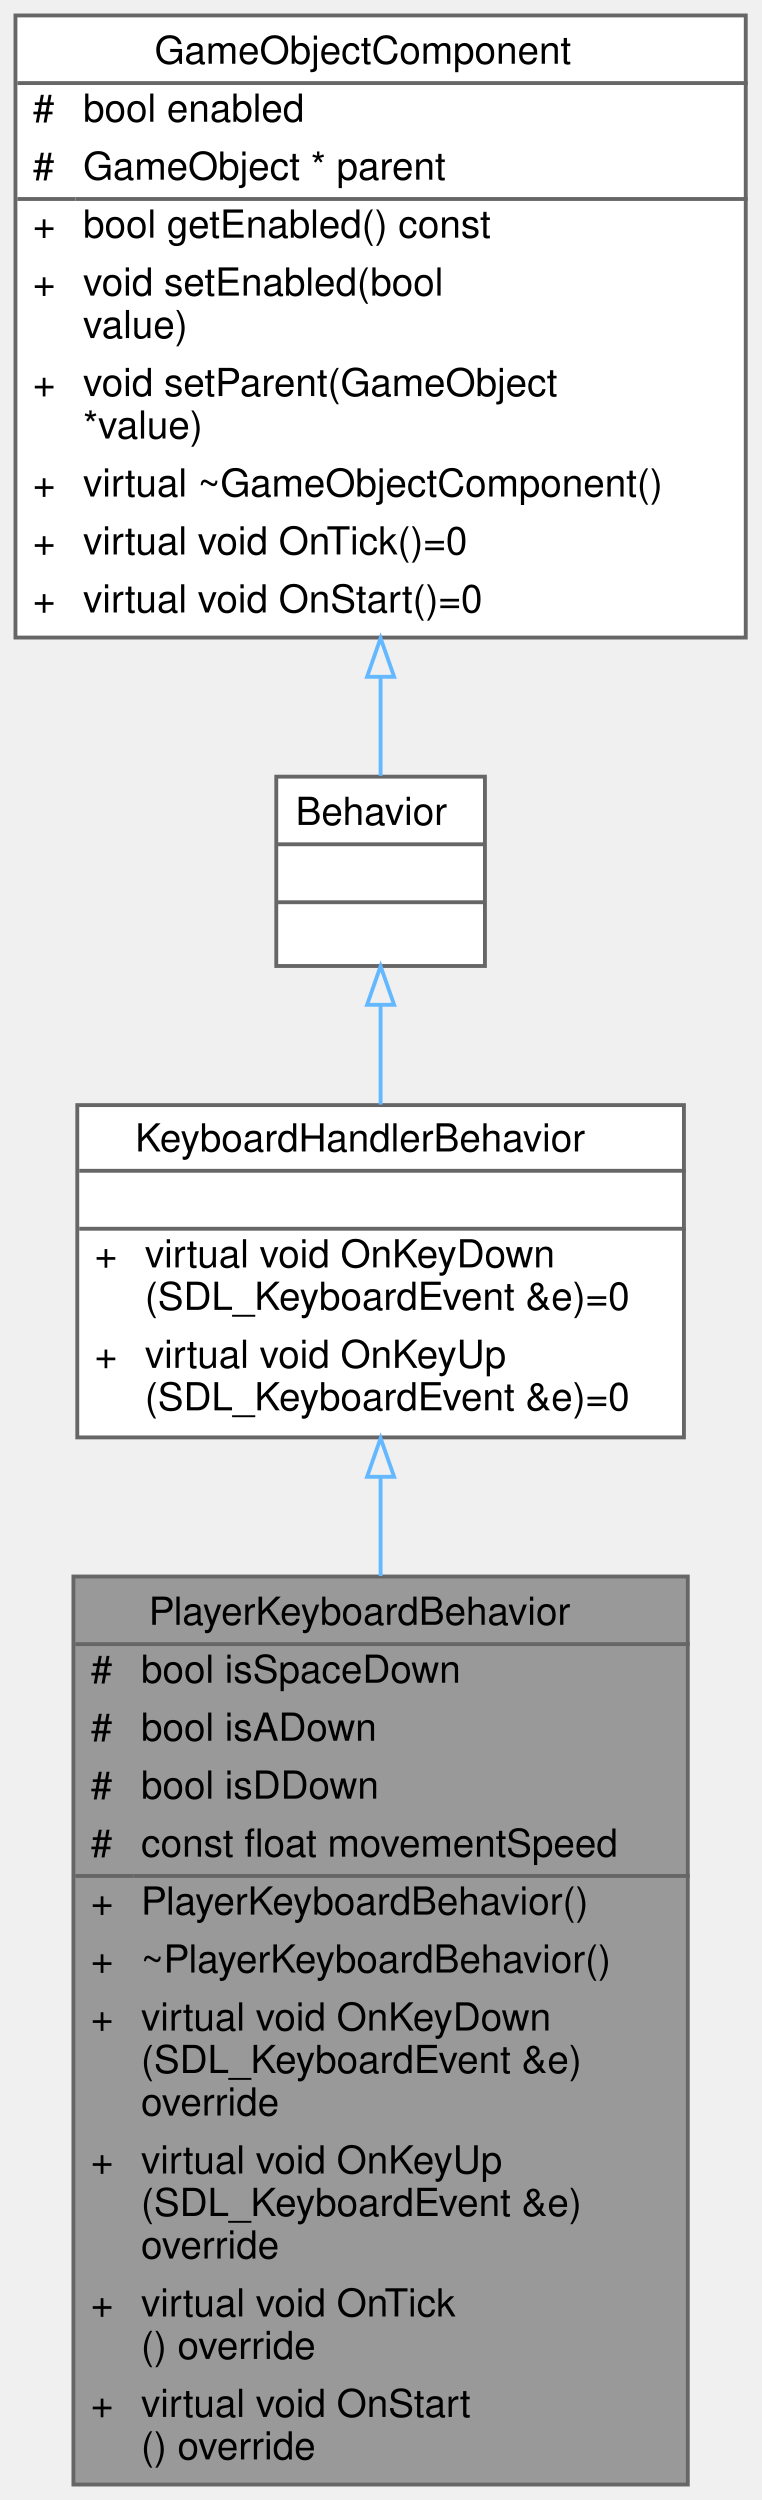
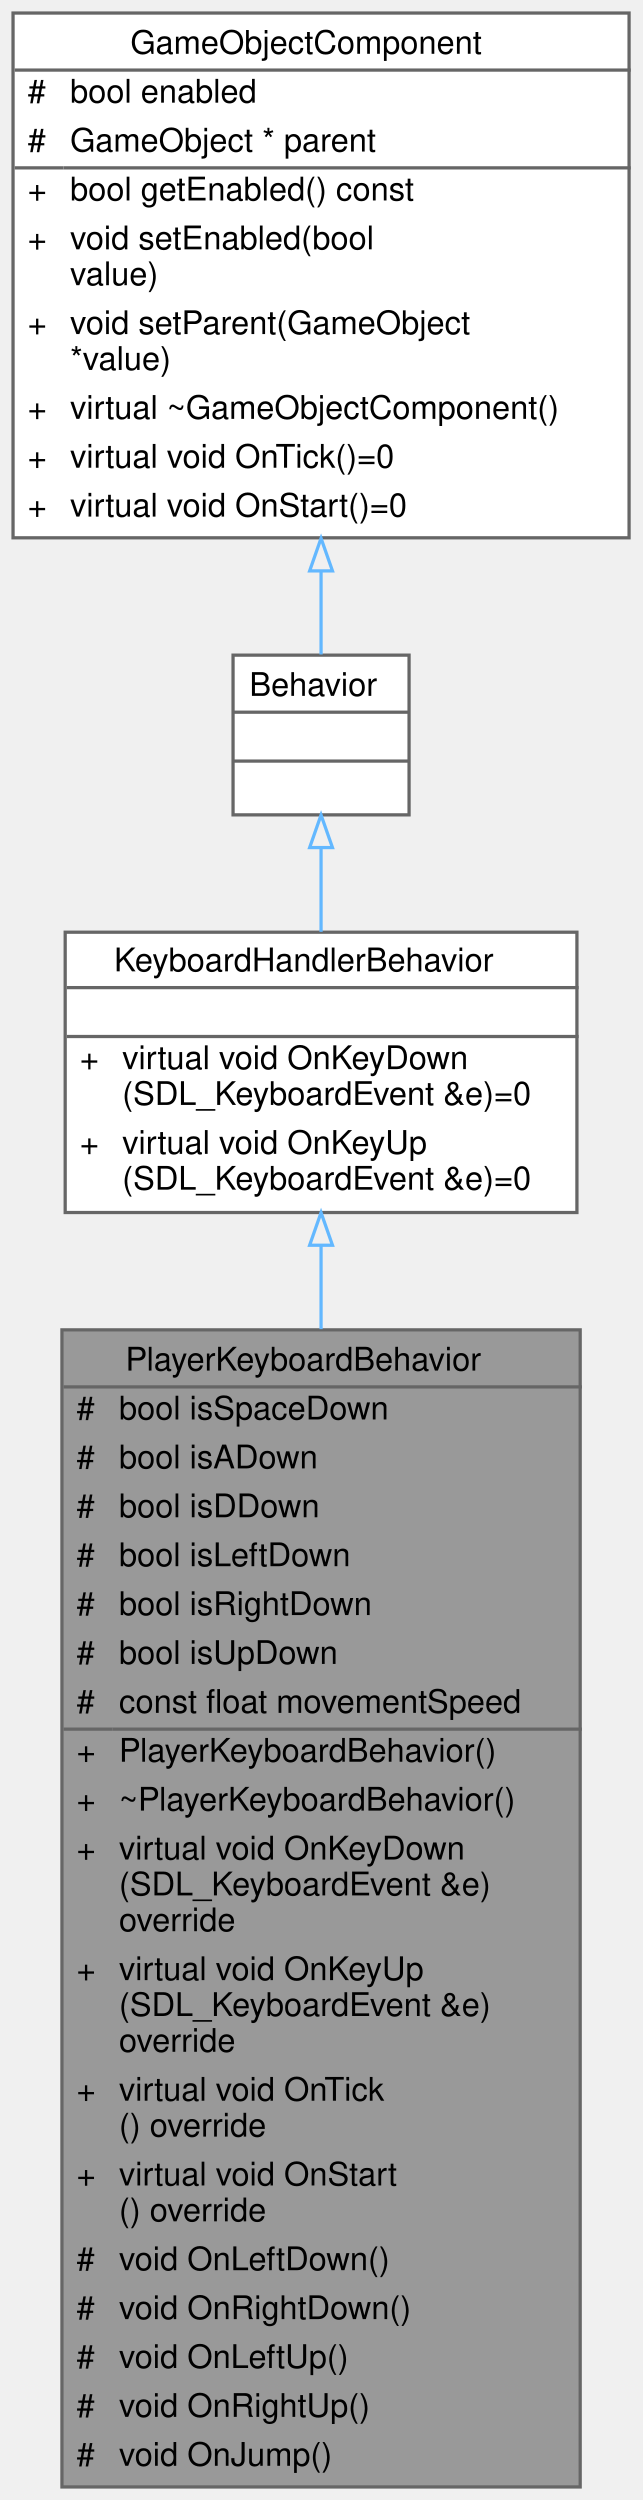
- <svg xmlns="http://www.w3.org/2000/svg" xmlns:xlink="http://www.w3.org/1999/xlink" width="197pt" height="647pt" viewBox="0.00 0.00 197.00 647.00">
-   <g id="graph0" class="graph" transform="scale(1 1) rotate(0) translate(4 643)">
+ <svg xmlns="http://www.w3.org/2000/svg" xmlns:xlink="http://www.w3.org/1999/xlink" width="197pt" height="767pt" viewBox="0.00 0.00 197.00 767.00">
+   <g id="graph0" class="graph" transform="scale(1 1) rotate(0) translate(4 763)">
    <g id="Node000001" class="node">
      <g id="a_Node000001">
        <a xlink:title="The keyboard handler for the player.">
-           <polygon fill="#999999" stroke="transparent" points="174,-235 15,-235 15,0 174,0 174,-235" />
-           <text text-anchor="start" x="34.5" y="-222.5" font-family="Helvetica,sans-Serif" font-size="10.00">PlayerKeyboardBehavior</text>
-           <text text-anchor="start" x="19.5" y="-207.5" font-family="Helvetica,sans-Serif" font-size="10.00">#</text>
-           <text text-anchor="start" x="32.5" y="-207.5" font-family="Helvetica,sans-Serif" font-size="10.00">bool isSpaceDown</text>
-           <text text-anchor="start" x="19.5" y="-192.5" font-family="Helvetica,sans-Serif" font-size="10.00">#</text>
-           <text text-anchor="start" x="32.5" y="-192.5" font-family="Helvetica,sans-Serif" font-size="10.00">bool isADown</text>
-           <text text-anchor="start" x="19.5" y="-177.5" font-family="Helvetica,sans-Serif" font-size="10.00">#</text>
-           <text text-anchor="start" x="32.5" y="-177.5" font-family="Helvetica,sans-Serif" font-size="10.00">bool isDDown</text>
-           <text text-anchor="start" x="19.5" y="-162.5" font-family="Helvetica,sans-Serif" font-size="10.00">#</text>
-           <text text-anchor="start" x="32.5" y="-162.5" font-family="Helvetica,sans-Serif" font-size="10.00">const float movementSpeed</text>
-           <text text-anchor="start" x="19.5" y="-147.5" font-family="Helvetica,sans-Serif" font-size="10.00">+</text>
-           <text text-anchor="start" x="32.5" y="-147.5" font-family="Helvetica,sans-Serif" font-size="10.00">PlayerKeyboardBehavior()</text>
-           <text text-anchor="start" x="19.5" y="-132.5" font-family="Helvetica,sans-Serif" font-size="10.00">+</text>
-           <text text-anchor="start" x="32.5" y="-132.5" font-family="Helvetica,sans-Serif" font-size="10.00">~PlayerKeyboardBehavior()</text>
-           <text text-anchor="start" x="19.5" y="-117.5" font-family="Helvetica,sans-Serif" font-size="10.00">+</text>
-           <text text-anchor="start" x="32.5" y="-117.5" font-family="Helvetica,sans-Serif" font-size="10.00">virtual void OnKeyDown</text>
-           <text text-anchor="start" x="32.5" y="-106.5" font-family="Helvetica,sans-Serif" font-size="10.00">(SDL_KeyboardEvent &amp;e)</text>
-           <text text-anchor="start" x="32.5" y="-95.5" font-family="Helvetica,sans-Serif" font-size="10.00"> override</text>
-           <text text-anchor="start" x="19.5" y="-80.5" font-family="Helvetica,sans-Serif" font-size="10.00">+</text>
-           <text text-anchor="start" x="32.5" y="-80.5" font-family="Helvetica,sans-Serif" font-size="10.00">virtual void OnKeyUp</text>
-           <text text-anchor="start" x="32.5" y="-69.5" font-family="Helvetica,sans-Serif" font-size="10.00">(SDL_KeyboardEvent &amp;e)</text>
-           <text text-anchor="start" x="32.5" y="-58.5" font-family="Helvetica,sans-Serif" font-size="10.00"> override</text>
-           <text text-anchor="start" x="19.5" y="-43.5" font-family="Helvetica,sans-Serif" font-size="10.00">+</text>
-           <text text-anchor="start" x="32.5" y="-43.5" font-family="Helvetica,sans-Serif" font-size="10.00">virtual void OnTick</text>
-           <text text-anchor="start" x="32.5" y="-32.5" font-family="Helvetica,sans-Serif" font-size="10.00">() override</text>
-           <text text-anchor="start" x="19.5" y="-17.5" font-family="Helvetica,sans-Serif" font-size="10.00">+</text>
-           <text text-anchor="start" x="32.5" y="-17.5" font-family="Helvetica,sans-Serif" font-size="10.00">virtual void OnStart</text>
-           <text text-anchor="start" x="32.5" y="-6.5" font-family="Helvetica,sans-Serif" font-size="10.00">() override</text>
-           <polygon fill="#666666" stroke="#666666" points="15.5,-217.5 15.5,-217.5 174.5,-217.5 174.5,-217.5 15.5,-217.5" />
-           <polygon fill="#666666" stroke="#666666" points="15.5,-157.5 15.5,-157.5 30.5,-157.5 30.5,-157.5 15.5,-157.5" />
-           <polygon fill="#666666" stroke="#666666" points="30.5,-157.5 30.5,-157.5 174.5,-157.5 174.5,-157.5 30.5,-157.5" />
-           <polygon fill="none" stroke="#666666" points="15,0 15,-235 174,-235 174,0 15,0" />
+           <polygon fill="#999999" stroke="transparent" points="174,-355 15,-355 15,0 174,0 174,-355" />
+           <text text-anchor="start" x="34.5" y="-342.5" font-family="Helvetica,sans-Serif" font-size="10.00">PlayerKeyboardBehavior</text>
+           <text text-anchor="start" x="19.5" y="-327.5" font-family="Helvetica,sans-Serif" font-size="10.00">#</text>
+           <text text-anchor="start" x="32.5" y="-327.5" font-family="Helvetica,sans-Serif" font-size="10.00">bool isSpaceDown</text>
+           <text text-anchor="start" x="19.5" y="-312.5" font-family="Helvetica,sans-Serif" font-size="10.00">#</text>
+           <text text-anchor="start" x="32.5" y="-312.5" font-family="Helvetica,sans-Serif" font-size="10.00">bool isADown</text>
+           <text text-anchor="start" x="19.5" y="-297.5" font-family="Helvetica,sans-Serif" font-size="10.00">#</text>
+           <text text-anchor="start" x="32.5" y="-297.5" font-family="Helvetica,sans-Serif" font-size="10.00">bool isDDown</text>
+           <text text-anchor="start" x="19.5" y="-282.5" font-family="Helvetica,sans-Serif" font-size="10.00">#</text>
+           <text text-anchor="start" x="32.5" y="-282.5" font-family="Helvetica,sans-Serif" font-size="10.00">bool isLeftDown</text>
+           <text text-anchor="start" x="19.5" y="-267.5" font-family="Helvetica,sans-Serif" font-size="10.00">#</text>
+           <text text-anchor="start" x="32.5" y="-267.5" font-family="Helvetica,sans-Serif" font-size="10.00">bool isRightDown</text>
+           <text text-anchor="start" x="19.5" y="-252.5" font-family="Helvetica,sans-Serif" font-size="10.00">#</text>
+           <text text-anchor="start" x="32.5" y="-252.5" font-family="Helvetica,sans-Serif" font-size="10.00">bool isUpDown</text>
+           <text text-anchor="start" x="19.5" y="-237.5" font-family="Helvetica,sans-Serif" font-size="10.00">#</text>
+           <text text-anchor="start" x="32.5" y="-237.5" font-family="Helvetica,sans-Serif" font-size="10.00">const float movementSpeed</text>
+           <text text-anchor="start" x="19.5" y="-222.5" font-family="Helvetica,sans-Serif" font-size="10.00">+</text>
+           <text text-anchor="start" x="32.5" y="-222.5" font-family="Helvetica,sans-Serif" font-size="10.00">PlayerKeyboardBehavior()</text>
+           <text text-anchor="start" x="19.5" y="-207.5" font-family="Helvetica,sans-Serif" font-size="10.00">+</text>
+           <text text-anchor="start" x="32.5" y="-207.5" font-family="Helvetica,sans-Serif" font-size="10.00">~PlayerKeyboardBehavior()</text>
+           <text text-anchor="start" x="19.5" y="-192.5" font-family="Helvetica,sans-Serif" font-size="10.00">+</text>
+           <text text-anchor="start" x="32.5" y="-192.5" font-family="Helvetica,sans-Serif" font-size="10.00">virtual void OnKeyDown</text>
+           <text text-anchor="start" x="32.5" y="-181.5" font-family="Helvetica,sans-Serif" font-size="10.00">(SDL_KeyboardEvent &amp;e)</text>
+           <text text-anchor="start" x="32.5" y="-170.5" font-family="Helvetica,sans-Serif" font-size="10.00"> override</text>
+           <text text-anchor="start" x="19.5" y="-155.5" font-family="Helvetica,sans-Serif" font-size="10.00">+</text>
+           <text text-anchor="start" x="32.5" y="-155.5" font-family="Helvetica,sans-Serif" font-size="10.00">virtual void OnKeyUp</text>
+           <text text-anchor="start" x="32.5" y="-144.5" font-family="Helvetica,sans-Serif" font-size="10.00">(SDL_KeyboardEvent &amp;e)</text>
+           <text text-anchor="start" x="32.5" y="-133.5" font-family="Helvetica,sans-Serif" font-size="10.00"> override</text>
+           <text text-anchor="start" x="19.5" y="-118.5" font-family="Helvetica,sans-Serif" font-size="10.00">+</text>
+           <text text-anchor="start" x="32.5" y="-118.5" font-family="Helvetica,sans-Serif" font-size="10.00">virtual void OnTick</text>
+           <text text-anchor="start" x="32.5" y="-107.5" font-family="Helvetica,sans-Serif" font-size="10.00">() override</text>
+           <text text-anchor="start" x="19.5" y="-92.5" font-family="Helvetica,sans-Serif" font-size="10.00">+</text>
+           <text text-anchor="start" x="32.5" y="-92.5" font-family="Helvetica,sans-Serif" font-size="10.00">virtual void OnStart</text>
+           <text text-anchor="start" x="32.5" y="-81.5" font-family="Helvetica,sans-Serif" font-size="10.00">() override</text>
+           <text text-anchor="start" x="19.5" y="-66.5" font-family="Helvetica,sans-Serif" font-size="10.00">#</text>
+           <text text-anchor="start" x="32.5" y="-66.5" font-family="Helvetica,sans-Serif" font-size="10.00">void OnLeftDown()</text>
+           <text text-anchor="start" x="19.5" y="-51.5" font-family="Helvetica,sans-Serif" font-size="10.00">#</text>
+           <text text-anchor="start" x="32.5" y="-51.5" font-family="Helvetica,sans-Serif" font-size="10.00">void OnRightDown()</text>
+           <text text-anchor="start" x="19.5" y="-36.5" font-family="Helvetica,sans-Serif" font-size="10.00">#</text>
+           <text text-anchor="start" x="32.5" y="-36.5" font-family="Helvetica,sans-Serif" font-size="10.00">void OnLeftUp()</text>
+           <text text-anchor="start" x="19.5" y="-21.5" font-family="Helvetica,sans-Serif" font-size="10.00">#</text>
+           <text text-anchor="start" x="32.5" y="-21.5" font-family="Helvetica,sans-Serif" font-size="10.00">void OnRightUp()</text>
+           <text text-anchor="start" x="19.5" y="-6.5" font-family="Helvetica,sans-Serif" font-size="10.00">#</text>
+           <text text-anchor="start" x="32.5" y="-6.5" font-family="Helvetica,sans-Serif" font-size="10.00">void OnJump()</text>
+           <polygon fill="#666666" stroke="#666666" points="15.5,-337.5 15.5,-337.5 174.5,-337.5 174.5,-337.5 15.5,-337.5" />
+           <polygon fill="#666666" stroke="#666666" points="15.5,-232.5 15.5,-232.5 30.5,-232.5 30.5,-232.5 15.5,-232.5" />
+           <polygon fill="#666666" stroke="#666666" points="30.5,-232.5 30.5,-232.5 174.5,-232.5 174.5,-232.5 30.5,-232.5" />
+           <polygon fill="none" stroke="#666666" points="15,0 15,-355 174,-355 174,0 15,0" />
        </a>
      </g>
    </g>
    <g id="Node000002" class="node">
      <g id="a_Node000002">
        <a xlink:href="../../de/d47/classKeyboardHandlerBehavior.html" target="_top" xlink:title="An abstract class for handling keyboard inputs.">
-           <polygon fill="white" stroke="transparent" points="173,-357 16,-357 16,-271 173,-271 173,-357" />
-           <text text-anchor="start" x="31" y="-345" font-family="Helvetica,sans-Serif" font-size="10.00">KeyboardHandlerBehavior</text>
-           <text text-anchor="start" x="93" y="-330" font-family="Helvetica,sans-Serif" font-size="10.00"> </text>
-           <text text-anchor="start" x="20.5" y="-315" font-family="Helvetica,sans-Serif" font-size="10.00">+</text>
-           <text text-anchor="start" x="33.5" y="-315" font-family="Helvetica,sans-Serif" font-size="10.00">virtual void OnKeyDown</text>
-           <text text-anchor="start" x="33.5" y="-304" font-family="Helvetica,sans-Serif" font-size="10.00">(SDL_KeyboardEvent &amp;e)=0</text>
-           <text text-anchor="start" x="20.5" y="-289" font-family="Helvetica,sans-Serif" font-size="10.00">+</text>
-           <text text-anchor="start" x="33.5" y="-289" font-family="Helvetica,sans-Serif" font-size="10.00">virtual void OnKeyUp</text>
-           <text text-anchor="start" x="33.5" y="-278" font-family="Helvetica,sans-Serif" font-size="10.00">(SDL_KeyboardEvent &amp;e)=0</text>
-           <polygon fill="#666666" stroke="#666666" points="16.5,-340 16.5,-340 173.5,-340 173.5,-340 16.5,-340" />
-           <polygon fill="#666666" stroke="#666666" points="16.5,-325 16.5,-325 173.5,-325 173.5,-325 16.5,-325" />
-           <polygon fill="none" stroke="#666666" points="16,-271 16,-357 173,-357 173,-271 16,-271" />
+           <polygon fill="white" stroke="transparent" points="173,-477 16,-477 16,-391 173,-391 173,-477" />
+           <text text-anchor="start" x="31" y="-465" font-family="Helvetica,sans-Serif" font-size="10.00">KeyboardHandlerBehavior</text>
+           <text text-anchor="start" x="93" y="-450" font-family="Helvetica,sans-Serif" font-size="10.00"> </text>
+           <text text-anchor="start" x="20.5" y="-435" font-family="Helvetica,sans-Serif" font-size="10.00">+</text>
+           <text text-anchor="start" x="33.5" y="-435" font-family="Helvetica,sans-Serif" font-size="10.00">virtual void OnKeyDown</text>
+           <text text-anchor="start" x="33.5" y="-424" font-family="Helvetica,sans-Serif" font-size="10.00">(SDL_KeyboardEvent &amp;e)=0</text>
+           <text text-anchor="start" x="20.5" y="-409" font-family="Helvetica,sans-Serif" font-size="10.00">+</text>
+           <text text-anchor="start" x="33.5" y="-409" font-family="Helvetica,sans-Serif" font-size="10.00">virtual void OnKeyUp</text>
+           <text text-anchor="start" x="33.5" y="-398" font-family="Helvetica,sans-Serif" font-size="10.00">(SDL_KeyboardEvent &amp;e)=0</text>
+           <polygon fill="#666666" stroke="#666666" points="16.5,-460 16.5,-460 173.5,-460 173.5,-460 16.5,-460" />
+           <polygon fill="#666666" stroke="#666666" points="16.5,-445 16.5,-445 173.5,-445 173.5,-445 16.5,-445" />
+           <polygon fill="none" stroke="#666666" points="16,-391 16,-477 173,-477 173,-391 16,-391" />
        </a>
      </g>
    </g>
    <g id="edge1_Node000001_Node000002" class="edge">
      <g id="a_edge1_Node000001_Node000002">
        <a xlink:title=" ">
-           <path fill="none" stroke="#63b8ff" d="M94.5,-260.54C94.5,-252.48 94.5,-243.91 94.5,-235.11" />
-           <polygon fill="none" stroke="#63b8ff" points="91,-260.8 94.5,-270.8 98,-260.8 91,-260.8" />
+           <path fill="none" stroke="#63b8ff" d="M94.5,-380.84C94.5,-372.84 94.5,-364.24 94.5,-355.23" />
+           <polygon fill="none" stroke="#63b8ff" points="91,-380.97 94.5,-390.97 98,-380.97 91,-380.97" />
        </a>
      </g>
    </g>
    <g id="Node000003" class="node">
      <g id="a_Node000003">
        <a xlink:href="../../df/dc1/classBehavior.html" target="_top" xlink:title="An abstract gameobject behavior.">
-           <polygon fill="white" stroke="transparent" points="121.5,-442 67.5,-442 67.5,-393 121.5,-393 121.5,-442" />
-           <text text-anchor="start" x="72.5" y="-429.5" font-family="Helvetica,sans-Serif" font-size="10.00">Behavior</text>
-           <text text-anchor="start" x="92.5" y="-414.5" font-family="Helvetica,sans-Serif" font-size="10.00"> </text>
-           <text text-anchor="start" x="92.5" y="-399.5" font-family="Helvetica,sans-Serif" font-size="10.00"> </text>
-           <polygon fill="#666666" stroke="#666666" points="67.5,-424.5 67.5,-424.5 121.5,-424.5 121.5,-424.5 67.5,-424.5" />
-           <polygon fill="#666666" stroke="#666666" points="67.5,-409.5 67.5,-409.5 121.5,-409.5 121.5,-409.5 67.5,-409.5" />
-           <polygon fill="none" stroke="#666666" points="67.5,-393 67.5,-442 121.5,-442 121.5,-393 67.5,-393" />
+           <polygon fill="white" stroke="transparent" points="121.5,-562 67.5,-562 67.5,-513 121.5,-513 121.5,-562" />
+           <text text-anchor="start" x="72.5" y="-549.5" font-family="Helvetica,sans-Serif" font-size="10.00">Behavior</text>
+           <text text-anchor="start" x="92.5" y="-534.5" font-family="Helvetica,sans-Serif" font-size="10.00"> </text>
+           <text text-anchor="start" x="92.5" y="-519.5" font-family="Helvetica,sans-Serif" font-size="10.00"> </text>
+           <polygon fill="#666666" stroke="#666666" points="67.5,-544.5 67.5,-544.5 121.5,-544.5 121.5,-544.5 67.5,-544.5" />
+           <polygon fill="#666666" stroke="#666666" points="67.5,-529.5 67.5,-529.5 121.5,-529.5 121.5,-529.5 67.5,-529.5" />
+           <polygon fill="none" stroke="#666666" points="67.5,-513 67.5,-562 121.5,-562 121.5,-513 67.5,-513" />
        </a>
      </g>
    </g>
    <g id="edge2_Node000002_Node000003" class="edge">
      <g id="a_edge2_Node000002_Node000003">
        <a xlink:title=" ">
-           <path fill="none" stroke="#63b8ff" d="M94.5,-382.94C94.5,-374.68 94.5,-365.73 94.5,-357.13" />
-           <polygon fill="none" stroke="#63b8ff" points="91,-382.96 94.5,-392.96 98,-382.96 91,-382.96" />
+           <path fill="none" stroke="#63b8ff" d="M94.5,-502.94C94.5,-494.68 94.5,-485.73 94.5,-477.13" />
+           <polygon fill="none" stroke="#63b8ff" points="91,-502.96 94.5,-512.96 98,-502.96 91,-502.96" />
        </a>
      </g>
    </g>
    <g id="Node000004" class="node">
      <g id="a_Node000004">
        <a xlink:href="../../d9/df7/classGameObjectComponent.html" target="_top" xlink:title="An abstract gameobject component. Has an OnTick and OnStart method. Subclasses may be registered to a...">
-           <polygon fill="white" stroke="transparent" points="189,-639 0,-639 0,-478 189,-478 189,-639" />
-           <text text-anchor="start" x="36" y="-626.5" font-family="Helvetica,sans-Serif" font-size="10.00">GameObjectComponent</text>
-           <text text-anchor="start" x="4.5" y="-611.5" font-family="Helvetica,sans-Serif" font-size="10.00">#</text>
-           <text text-anchor="start" x="17.5" y="-611.5" font-family="Helvetica,sans-Serif" font-size="10.00">bool enabled</text>
-           <text text-anchor="start" x="4.5" y="-596.5" font-family="Helvetica,sans-Serif" font-size="10.00">#</text>
-           <text text-anchor="start" x="17.5" y="-596.5" font-family="Helvetica,sans-Serif" font-size="10.00">GameObject * parent</text>
-           <text text-anchor="start" x="4.5" y="-581.5" font-family="Helvetica,sans-Serif" font-size="10.00">+</text>
-           <text text-anchor="start" x="17.5" y="-581.5" font-family="Helvetica,sans-Serif" font-size="10.00">bool getEnabled() const</text>
-           <text text-anchor="start" x="4.5" y="-566.5" font-family="Helvetica,sans-Serif" font-size="10.00">+</text>
-           <text text-anchor="start" x="17.5" y="-566.5" font-family="Helvetica,sans-Serif" font-size="10.00">void setEnabled(bool</text>
-           <text text-anchor="start" x="17.5" y="-555.5" font-family="Helvetica,sans-Serif" font-size="10.00"> value)</text>
-           <text text-anchor="start" x="4.5" y="-540.5" font-family="Helvetica,sans-Serif" font-size="10.00">+</text>
-           <text text-anchor="start" x="17.5" y="-540.5" font-family="Helvetica,sans-Serif" font-size="10.00">void setParent(GameObject</text>
-           <text text-anchor="start" x="17.5" y="-529.5" font-family="Helvetica,sans-Serif" font-size="10.00"> *value)</text>
-           <text text-anchor="start" x="4.5" y="-514.5" font-family="Helvetica,sans-Serif" font-size="10.00">+</text>
-           <text text-anchor="start" x="17.5" y="-514.5" font-family="Helvetica,sans-Serif" font-size="10.00">virtual ~GameObjectComponent()</text>
-           <text text-anchor="start" x="4.5" y="-499.5" font-family="Helvetica,sans-Serif" font-size="10.00">+</text>
-           <text text-anchor="start" x="17.5" y="-499.5" font-family="Helvetica,sans-Serif" font-size="10.00">virtual void OnTick()=0</text>
-           <text text-anchor="start" x="4.5" y="-484.5" font-family="Helvetica,sans-Serif" font-size="10.00">+</text>
-           <text text-anchor="start" x="17.5" y="-484.5" font-family="Helvetica,sans-Serif" font-size="10.00">virtual void OnStart()=0</text>
-           <polygon fill="#666666" stroke="#666666" points="0.5,-621.5 0.5,-621.5 189.5,-621.5 189.5,-621.5 0.5,-621.5" />
-           <polygon fill="#666666" stroke="#666666" points="0.5,-591.5 0.5,-591.5 15.5,-591.5 15.5,-591.5 0.5,-591.5" />
-           <polygon fill="#666666" stroke="#666666" points="15.5,-591.5 15.5,-591.5 189.5,-591.5 189.5,-591.5 15.5,-591.5" />
-           <polygon fill="none" stroke="#666666" points="0,-478 0,-639 189,-639 189,-478 0,-478" />
+           <polygon fill="white" stroke="transparent" points="189,-759 0,-759 0,-598 189,-598 189,-759" />
+           <text text-anchor="start" x="36" y="-746.5" font-family="Helvetica,sans-Serif" font-size="10.00">GameObjectComponent</text>
+           <text text-anchor="start" x="4.5" y="-731.5" font-family="Helvetica,sans-Serif" font-size="10.00">#</text>
+           <text text-anchor="start" x="17.5" y="-731.5" font-family="Helvetica,sans-Serif" font-size="10.00">bool enabled</text>
+           <text text-anchor="start" x="4.5" y="-716.5" font-family="Helvetica,sans-Serif" font-size="10.00">#</text>
+           <text text-anchor="start" x="17.5" y="-716.5" font-family="Helvetica,sans-Serif" font-size="10.00">GameObject * parent</text>
+           <text text-anchor="start" x="4.5" y="-701.5" font-family="Helvetica,sans-Serif" font-size="10.00">+</text>
+           <text text-anchor="start" x="17.5" y="-701.5" font-family="Helvetica,sans-Serif" font-size="10.00">bool getEnabled() const</text>
+           <text text-anchor="start" x="4.5" y="-686.5" font-family="Helvetica,sans-Serif" font-size="10.00">+</text>
+           <text text-anchor="start" x="17.5" y="-686.5" font-family="Helvetica,sans-Serif" font-size="10.00">void setEnabled(bool</text>
+           <text text-anchor="start" x="17.5" y="-675.5" font-family="Helvetica,sans-Serif" font-size="10.00"> value)</text>
+           <text text-anchor="start" x="4.5" y="-660.5" font-family="Helvetica,sans-Serif" font-size="10.00">+</text>
+           <text text-anchor="start" x="17.5" y="-660.5" font-family="Helvetica,sans-Serif" font-size="10.00">void setParent(GameObject</text>
+           <text text-anchor="start" x="17.5" y="-649.5" font-family="Helvetica,sans-Serif" font-size="10.00"> *value)</text>
+           <text text-anchor="start" x="4.5" y="-634.5" font-family="Helvetica,sans-Serif" font-size="10.00">+</text>
+           <text text-anchor="start" x="17.5" y="-634.5" font-family="Helvetica,sans-Serif" font-size="10.00">virtual ~GameObjectComponent()</text>
+           <text text-anchor="start" x="4.5" y="-619.5" font-family="Helvetica,sans-Serif" font-size="10.00">+</text>
+           <text text-anchor="start" x="17.5" y="-619.5" font-family="Helvetica,sans-Serif" font-size="10.00">virtual void OnTick()=0</text>
+           <text text-anchor="start" x="4.5" y="-604.5" font-family="Helvetica,sans-Serif" font-size="10.00">+</text>
+           <text text-anchor="start" x="17.5" y="-604.5" font-family="Helvetica,sans-Serif" font-size="10.00">virtual void OnStart()=0</text>
+           <polygon fill="#666666" stroke="#666666" points="0.5,-741.5 0.5,-741.5 189.5,-741.5 189.5,-741.5 0.5,-741.5" />
+           <polygon fill="#666666" stroke="#666666" points="0.5,-711.5 0.5,-711.5 15.5,-711.5 15.5,-711.5 0.5,-711.5" />
+           <polygon fill="#666666" stroke="#666666" points="15.5,-711.5 15.5,-711.5 189.5,-711.5 189.5,-711.5 15.5,-711.5" />
+           <polygon fill="none" stroke="#666666" points="0,-598 0,-759 189,-759 189,-598 0,-598" />
        </a>
      </g>
    </g>
    <g id="edge3_Node000003_Node000004" class="edge">
      <g id="a_edge3_Node000003_Node000004">
        <a xlink:title=" ">
-           <path fill="none" stroke="#63b8ff" d="M94.5,-467.64C94.5,-458.4 94.5,-449.68 94.5,-442.22" />
-           <polygon fill="none" stroke="#63b8ff" points="91,-467.85 94.5,-477.85 98,-467.85 91,-467.85" />
+           <path fill="none" stroke="#63b8ff" d="M94.5,-587.64C94.5,-578.4 94.5,-569.68 94.5,-562.22" />
+           <polygon fill="none" stroke="#63b8ff" points="91,-587.85 94.5,-597.85 98,-587.85 91,-587.85" />
        </a>
      </g>
    </g>
  </g>
</svg>
